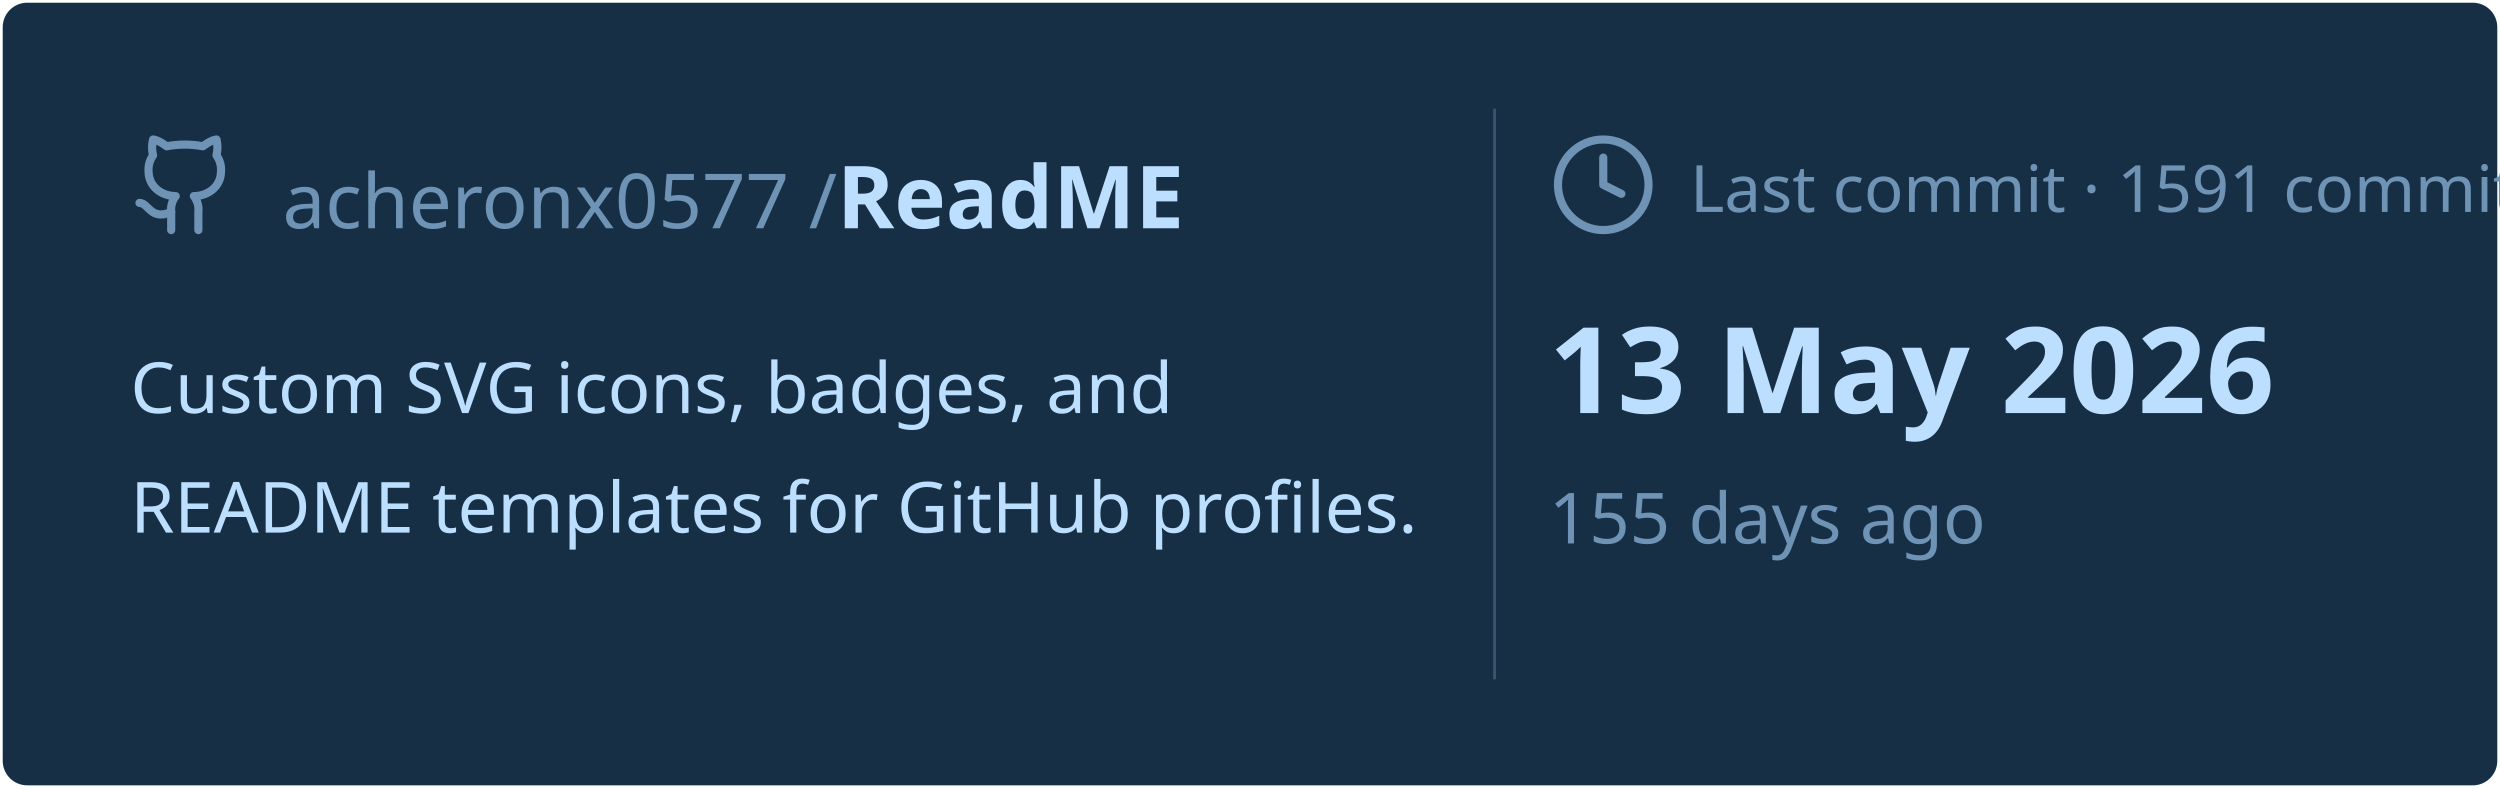
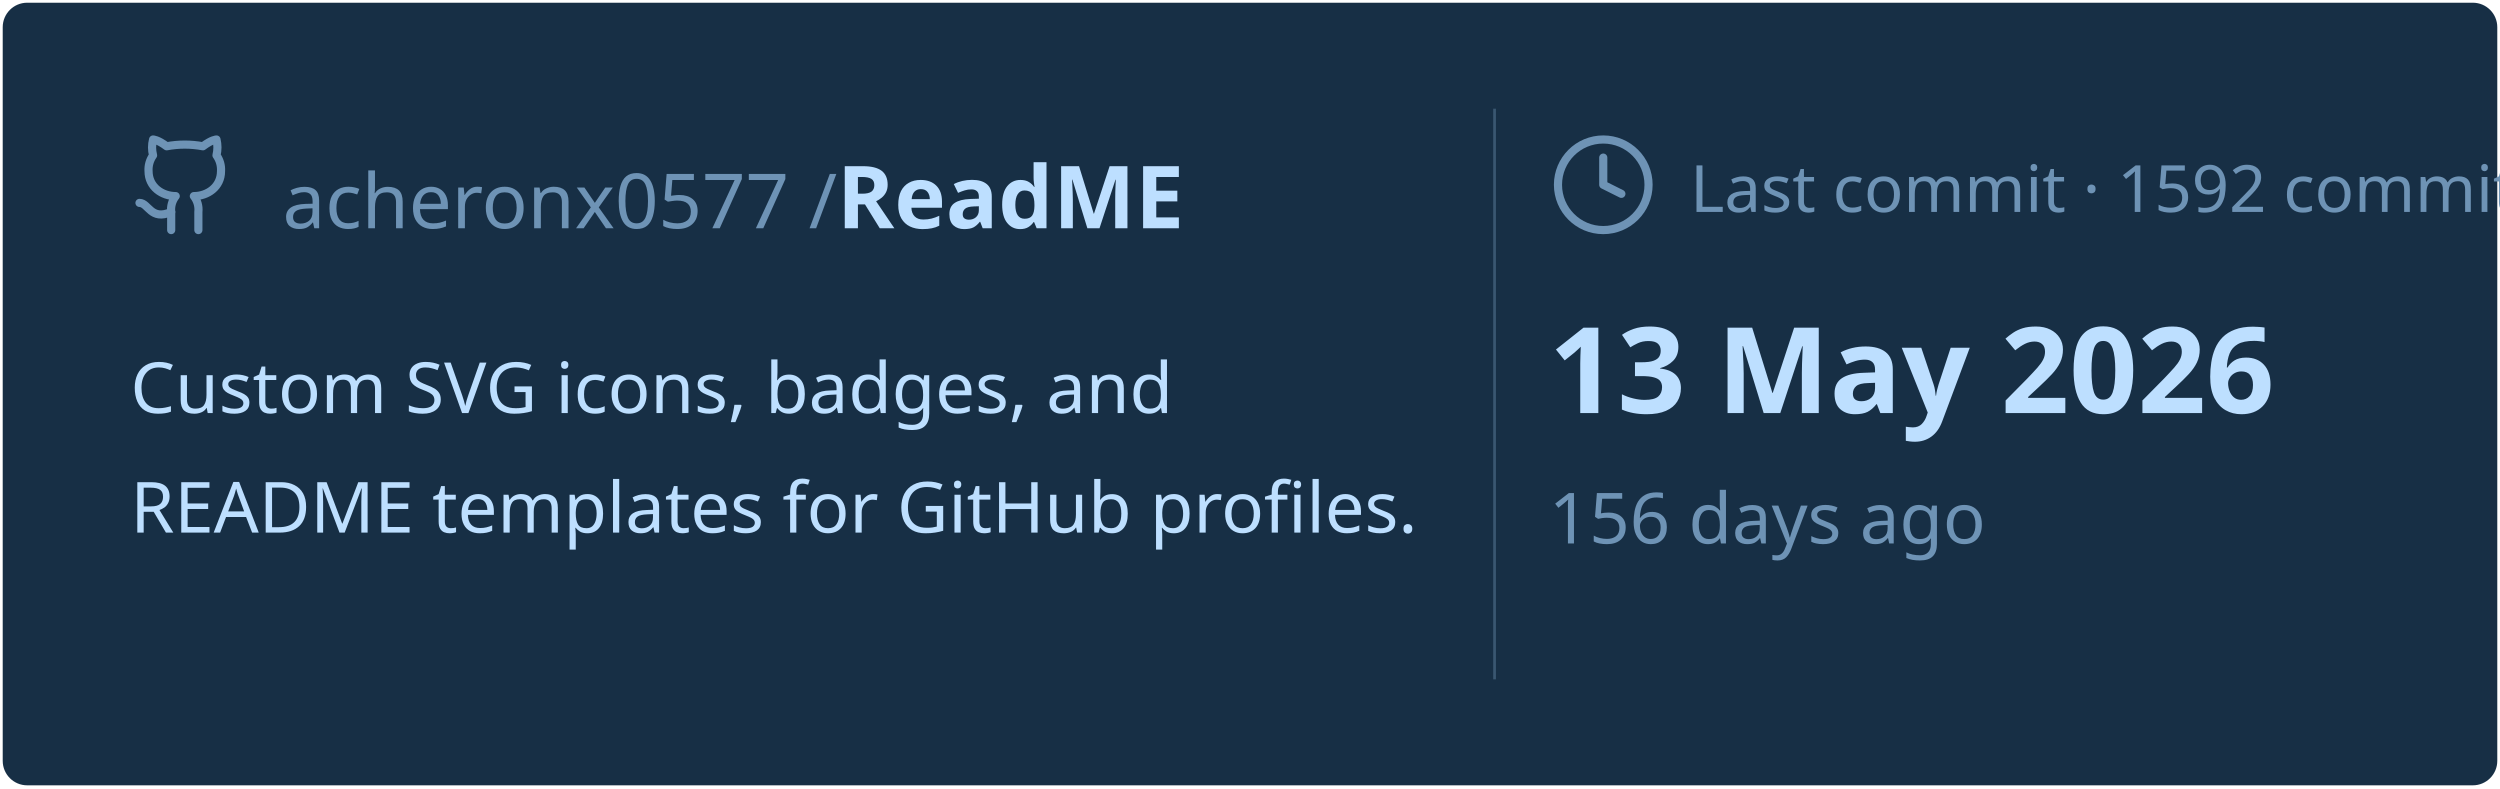
<svg xmlns="http://www.w3.org/2000/svg" viewBox="0 0 460 145" width="460px" height="145px">
  <rect stroke="#000000" stroke-opacity="0" fill="#172F45" rx="4.5" x="0.5" y="0.5" width="459" height="144" />
  <g transform="translate(24, 42)">
    <svg x="0" y="-18" width="20" height="20" viewBox="0 0 24 24" fill="none" stroke="#6E93B5" stroke-width="1.8" stroke-linecap="round" stroke-linejoin="round">
      <path d="M15 22v-4a4.8 4.8 0 0 0-1-3.5c3 0 6-2 6-5.5.08-1.25-.27-2.48-1-3.5.28-1.15.28-2.35 0-3.5 0 0-1 0-3 1.5-2.64-.5-5.36-.5-8 0C6 2 5 2 5 2c-.3 1.15-.3 2.35 0 3.5A5.403 5.403 0 0 0 4 9c0 3.5 3 5.5 6 5.5-.39.49-.68 1.05-.85 1.65-.17.6-.22 1.23-.15 1.85v4" />
      <path d="M9 18c-4.51 2-5-2-7-2" />
    </svg>
    <text x="28" y="0" font-family="&quot;Segoe UI&quot;, Ubuntu, sans-serif" font-size="14" font-weight="400" fill="#6E93B5">acheronx0577 /</text>
    <text x="130" y="0" font-family="&quot;Segoe UI&quot;, Ubuntu, sans-serif" font-size="16" font-weight="700" fill="#BDDFFF">ReadME</text>
  </g>
  <text x="24" y="76" font-family="&quot;Segoe UI&quot;, Ubuntu, sans-serif" font-size="13" font-weight="400" fill="#BDDFFF">Custom SVG icons, badges, and</text>
  <text x="24" y="98" font-family="&quot;Segoe UI&quot;, Ubuntu, sans-serif" font-size="13" font-weight="400" fill="#BDDFFF">README templates for GitHub profiles.</text>
  <line x1="275" y1="20" x2="275" y2="125" stroke="#6E93B5" stroke-width="0.5" stroke-opacity="0.4" />
  <svg x="285" y="24" width="20" height="20" viewBox="0 0 24 24" fill="none" stroke="#6E93B5" stroke-width="1.8" stroke-linecap="round" stroke-linejoin="round">
    <circle cx="12" cy="12" r="10" />
    <polyline points="12 6 12 12 16 14" />
  </svg>
-   <text x="311" y="39" font-family="&quot;Segoe UI&quot;, Ubuntu, sans-serif" font-size="12" font-weight="400" fill="#6E93B5">Last commit · 1591 commits</text>
+   <text x="311" y="39" font-family="&quot;Segoe UI&quot;, Ubuntu, sans-serif" font-size="12" font-weight="400" fill="#6E93B5">Last commit · 1592 commits</text>
  <text x="285" y="76" font-family="&quot;Segoe UI&quot;, Ubuntu, sans-serif" font-size="22" font-weight="700" fill="#BDDFFF">13 May 2026</text>
-   <text x="285" y="100" font-family="&quot;Segoe UI&quot;, Ubuntu, sans-serif" font-size="13" font-weight="400" fill="#6E93B5">155 days ago</text>
+   <text x="285" y="100" font-family="&quot;Segoe UI&quot;, Ubuntu, sans-serif" font-size="13" font-weight="400" fill="#6E93B5">156 days ago</text>
</svg>
